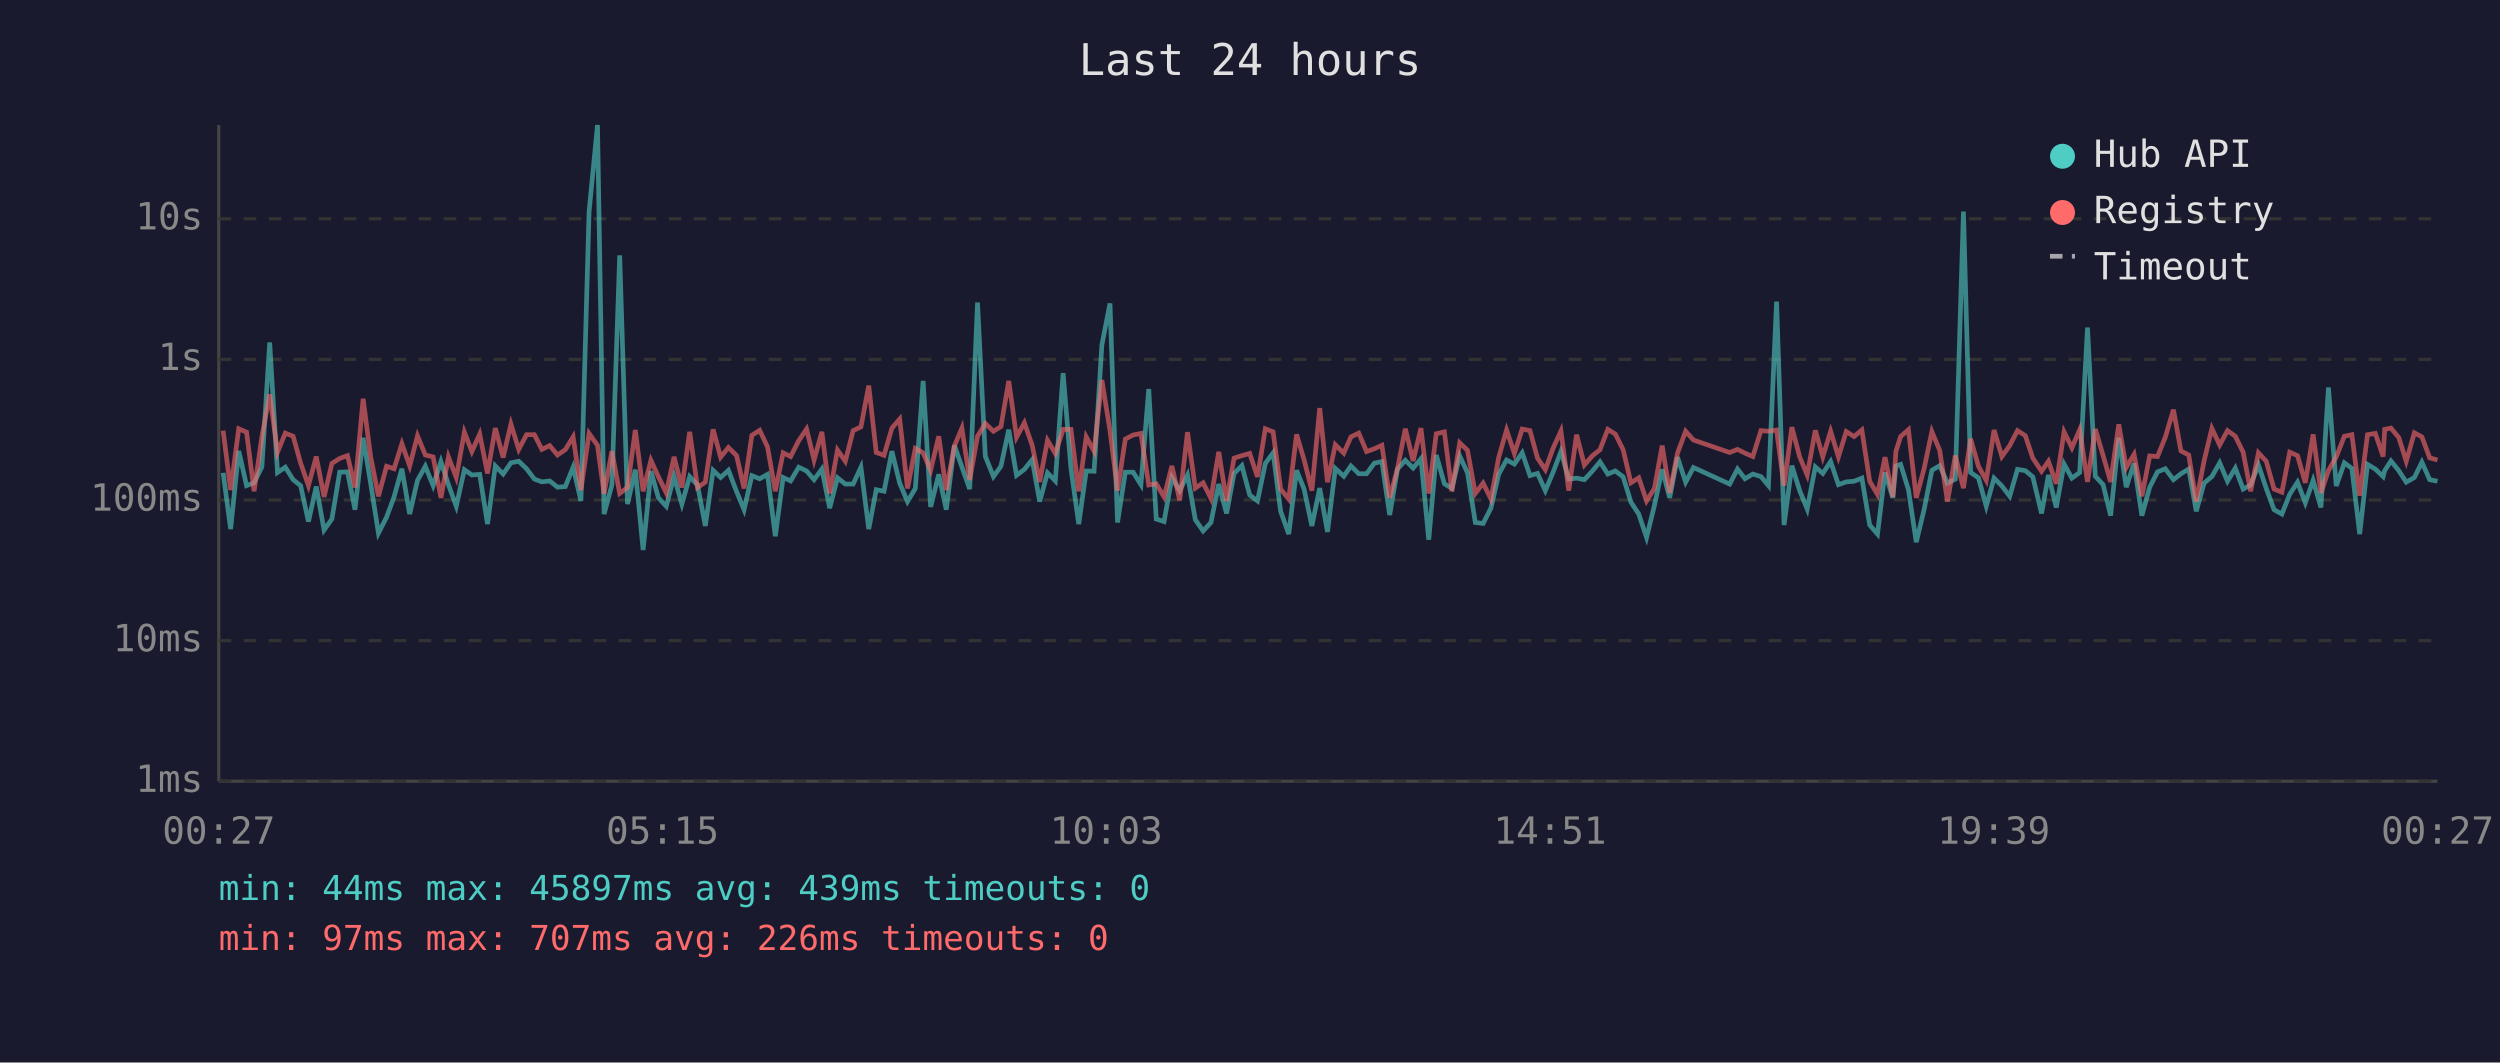
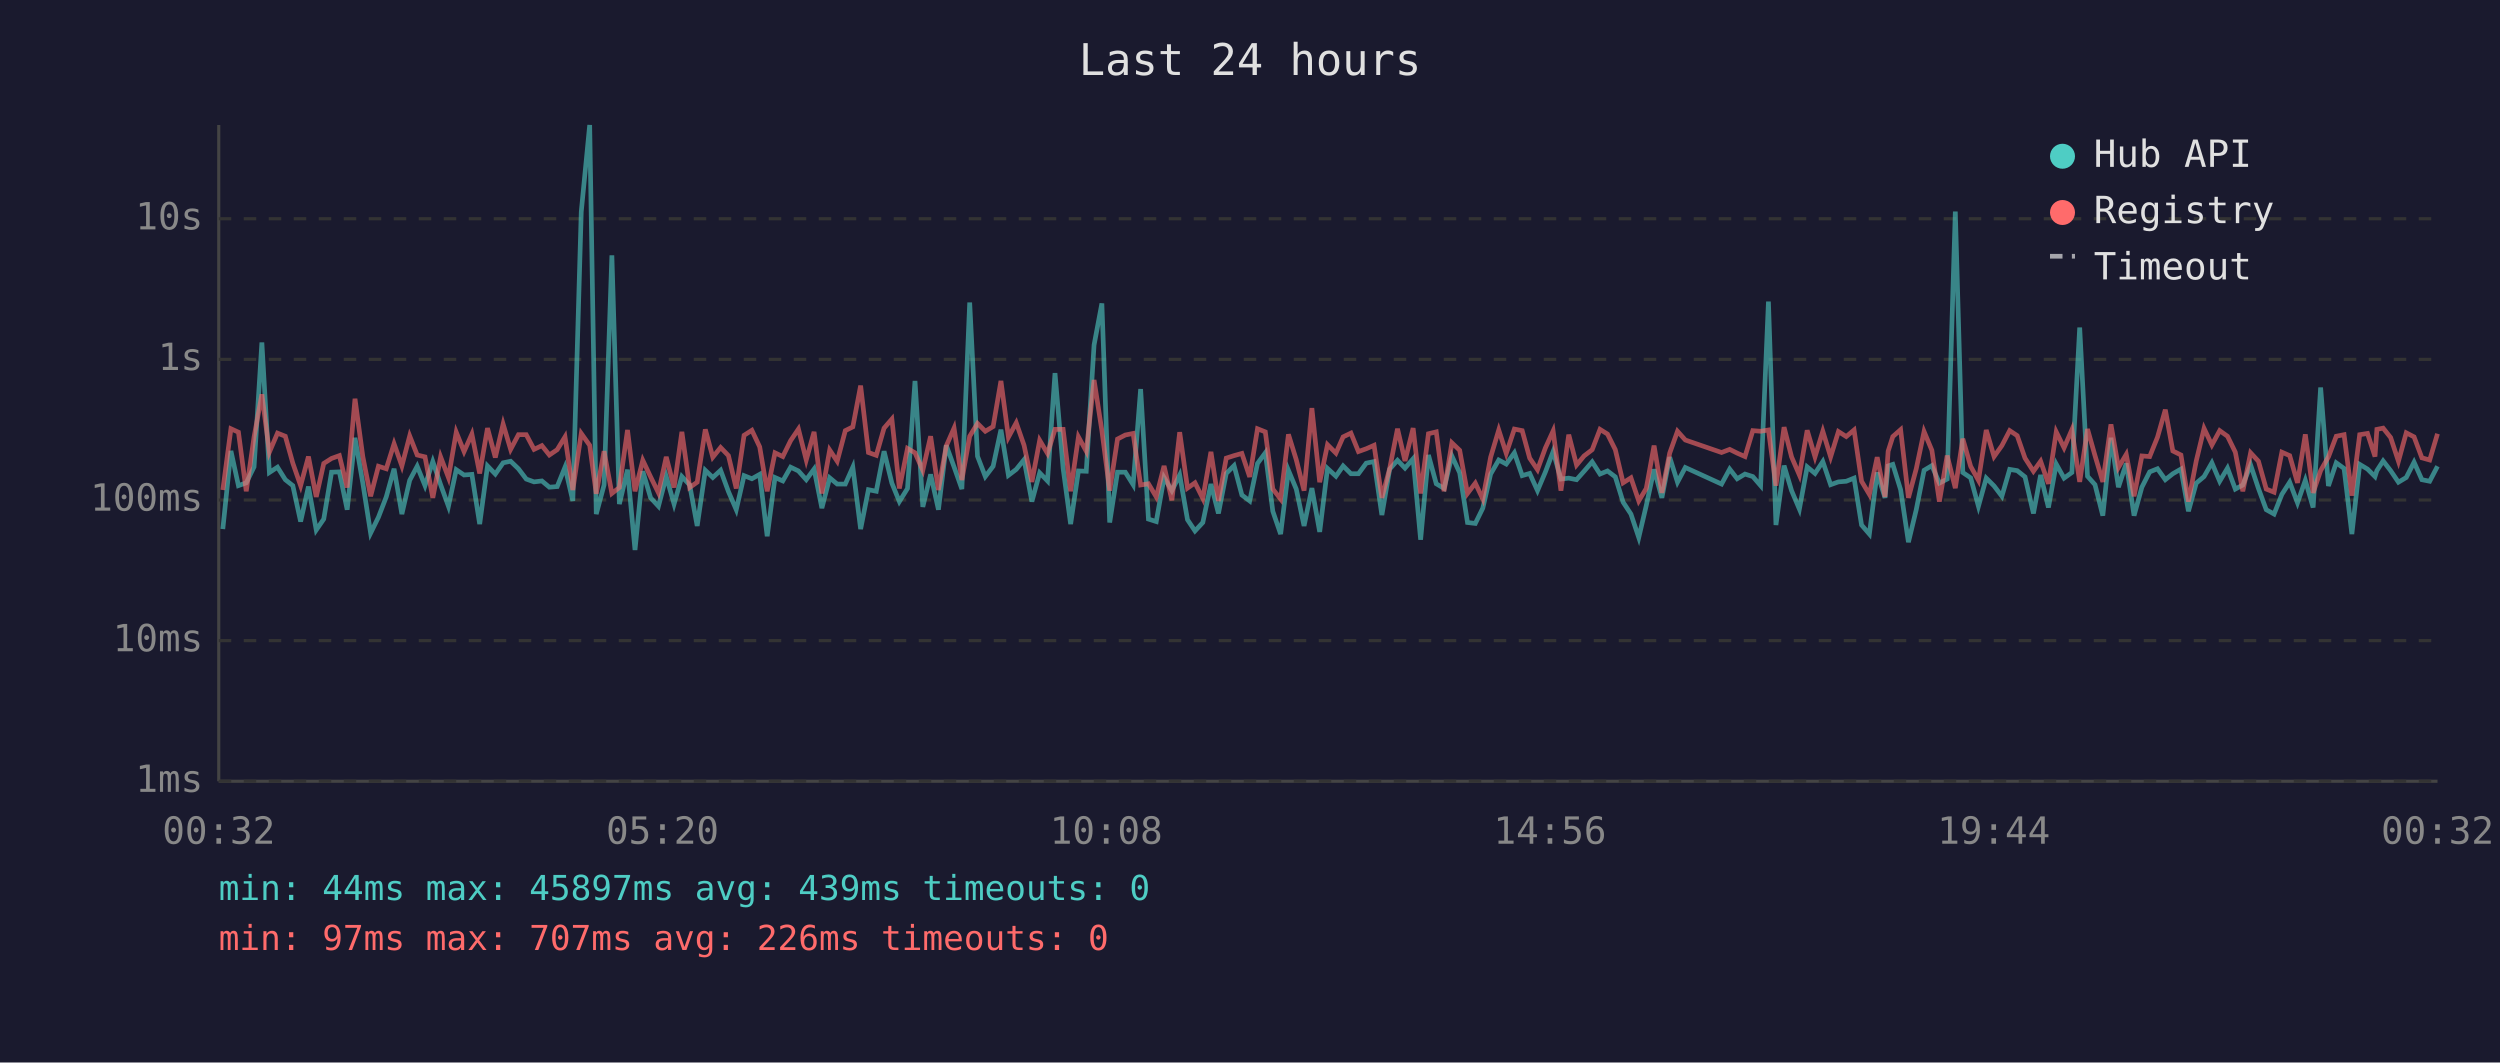
<svg xmlns="http://www.w3.org/2000/svg" viewBox="0 0 800 340" font-family="monospace" font-size="12">
  <rect width="800" height="340" fill="#1a1a2e" />
  <text x="400" y="24" fill="#e0e0e0" font-size="14" text-anchor="middle">Last 24 hours</text>
  <line x1="70" y1="40" x2="70" y2="250" stroke="#444" stroke-width="1" />
  <line x1="70" y1="250" x2="780" y2="250" stroke="#444" stroke-width="1" />
  <line x1="70" y1="250" x2="780" y2="250" stroke="#333" stroke-width="1" stroke-dasharray="4" />
  <text x="65" y="250" fill="#888" text-anchor="end" dominant-baseline="middle">1ms</text>
  <line x1="70" y1="205" x2="780" y2="205" stroke="#333" stroke-width="1" stroke-dasharray="4" />
  <text x="65" y="205" fill="#888" text-anchor="end" dominant-baseline="middle">10ms</text>
  <line x1="70" y1="160" x2="780" y2="160" stroke="#333" stroke-width="1" stroke-dasharray="4" />
  <text x="65" y="160" fill="#888" text-anchor="end" dominant-baseline="middle">100ms</text>
  <line x1="70" y1="115" x2="780" y2="115" stroke="#333" stroke-width="1" stroke-dasharray="4" />
  <text x="65" y="115" fill="#888" text-anchor="end" dominant-baseline="middle">1s</text>
  <line x1="70" y1="70" x2="780" y2="70" stroke="#333" stroke-width="1" stroke-dasharray="4" />
  <text x="65" y="70" fill="#888" text-anchor="end" dominant-baseline="middle">10s</text>
-   <text x="70" y="270" fill="#888" text-anchor="middle">00:27</text>
-   <text x="212" y="270" fill="#888" text-anchor="middle">05:15</text>
-   <text x="354" y="270" fill="#888" text-anchor="middle">10:03</text>
-   <text x="496" y="270" fill="#888" text-anchor="middle">14:51</text>
-   <text x="638" y="270" fill="#888" text-anchor="middle">19:39</text>
-   <text x="780" y="270" fill="#888" text-anchor="middle">00:27</text>
-   <polyline points="71.4,151.3 73.8,169.3 76.4,144.3 78.9,155.4 81.3,154.5 83.8,149.4 86.3,109.6 88.8,151.2 91.3,149.5 93.8,153.5 96.2,155.4 98.7,166.9 101.2,155.7 103.7,169.6 106.2,166.1 108.7,151.1 111.2,151.0 113.6,163.1 116.2,140.1 118.6,154.6 121.1,170.6 123.7,165.5 126.1,159.0 128.6,150.0 131.1,164.5 133.6,153.7 136.1,149.2 138.6,155.4 141.1,147.7 143.5,155.1 146.0,162.0 148.6,150.3 151.0,152.0 153.5,151.8 156.0,167.7 158.5,149.1 161.0,151.7 163.5,148.1 166.0,147.6 168.5,150.0 171.0,153.3 173.4,154.2 175.9,153.9 178.4,155.9 180.9,155.7 183.4,149.5 185.9,160.3 188.5,67.8 191.2,40.0 193.3,164.5 195.8,155.2 198.3,81.7 200.8,161.3 203.3,150.3 205.8,176.0 208.3,150.8 210.7,159.3 213.2,162.0 215.7,152.5 218.2,161.3 220.7,152.5 223.2,155.2 225.7,168.3 228.2,150.5 230.6,152.8 233.1,150.5 235.7,157.3 238.1,163.1 240.6,152.2 243.1,153.2 245.6,151.8 248.1,171.6 250.6,152.8 253.0,153.9 255.6,149.5 258.1,150.7 260.5,153.5 263.0,150.1 265.5,162.6 268.0,152.9 270.5,154.9 273.0,154.9 275.5,149.5 278.0,169.3 280.4,156.7 282.9,157.2 285.4,144.4 287.9,154.6 290.4,160.5 292.9,156.3 295.4,121.9 297.8,162.2 300.4,151.8 302.8,163.1 305.4,142.5 307.8,149.4 310.3,156.5 312.8,96.8 315.3,146.0 317.9,152.5 320.3,149.2 322.8,137.5 325.3,152.1 327.8,150.2 330.3,147.1 332.7,160.5 335.2,151.3 337.7,153.9 340.2,119.4 342.7,149.9 345.2,167.7 347.6,150.7 350.1,150.8 352.6,110.4 355.2,97.1 357.6,167.2 360.1,151.1 362.6,151.1 365.1,155.1 367.6,124.5 370.0,166.1 372.5,166.9 375.0,152.8 377.5,157.0 380.0,152.0 382.5,166.3 385.0,169.9 387.5,167.2 390.0,154.9 392.5,164.3 394.9,151.5 397.4,149.0 399.9,158.4 402.4,160.3 404.9,148.3 407.4,144.9 409.8,163.6 412.4,170.9 414.9,150.5 417.3,156.5 419.8,168.3 422.3,156.2 424.8,170.2 427.3,149.9 430.0,152.4 432.3,149.1 434.8,151.6 437.3,151.6 439.8,148.2 442.2,147.7 444.7,164.8 447.2,150.1 449.7,147.3 452.2,149.8 454.7,146.8 457.2,172.7 459.6,145.6 462.2,154.8 464.6,156.3 467.1,145.9 469.6,151.3 472.1,167.2 474.6,167.5 477.1,162.6 479.6,151.7 482.1,147.2 484.6,148.5 487.1,144.9 489.6,152.2 492.0,151.5 494.5,157.0 497.0,151.1 499.5,144.5 502.0,153.3 504.5,153.0 507.0,153.5 509.5,150.8 512.0,147.8 514.5,151.7 516.9,150.7 519.4,152.6 521.9,160.7 524.4,164.5 526.9,172.0 529.4,161.8 531.9,150.2 534.3,159.3 536.8,146.3 539.4,154.3 541.9,149.6 553.5,154.9 556.0,150.1 558.4,153.2 560.9,151.7 563.5,152.5 565.9,155.4 568.5,96.5 570.9,168.0 573.4,149.0 575.9,157.0 578.3,162.9 580.9,149.4 583.3,151.5 585.8,147.7 588.3,155.1 590.8,154.2 593.3,154.0 595.8,153.0 598.3,168.0 600.8,170.9 603.2,151.2 605.7,159.3 606.7,149.1 608.2,148.6 610.7,156.7 613.2,173.5 615.7,163.1 618.2,150.5 620.7,149.0 623.2,154.6 625.7,153.3 628.3,67.7 630.6,151.2 633.1,152.9 635.6,162.0 638.1,153.0 640.6,155.5 643.1,158.8 645.6,150.2 648.1,150.6 650.5,152.6 653.3,164.3 655.5,152.0 658.0,162.4 660.5,148.5 663.0,153.0 665.5,151.2 668.0,104.8 670.5,152.4 673.0,155.1 675.4,165.0 678.0,140.1 680.4,155.9 682.9,148.3 685.4,165.0 687.9,155.9 690.4,151.0 692.9,150.0 695.5,153.5 697.9,151.6 700.4,150.1 702.8,163.6 705.3,154.6 707.8,152.5 710.3,148.1 712.8,154.0 715.3,149.8 717.8,156.5 720.2,155.2 722.7,148.8 725.2,156.3 727.7,163.1 730.2,164.5 732.7,158.2 735.2,154.3 737.7,160.9 740.2,153.7 742.7,162.4 745.1,124.0 747.6,155.5 750.2,148.1 752.6,149.9 755.1,170.9 757.6,148.6 760.1,150.1 762.6,152.5 763.1,150.6 765.1,147.5 767.6,150.6 770.0,154.3 772.6,152.8 775.0,147.9 777.5,153.5 780.0,154.0" fill="none" stroke="#4ecdc4" stroke-width="1.5" opacity="0.6" />
-   <polyline points="71.4,137.8 73.8,156.8 76.4,137.2 78.9,138.3 81.3,157.2 83.8,139.8 86.3,126.2 88.8,144.7 91.3,138.6 93.8,139.6 96.2,148.2 98.7,155.4 101.2,146.1 103.7,159.0 106.2,148.3 108.7,146.7 111.2,145.8 113.6,156.0 116.2,127.6 118.6,146.1 121.1,158.8 123.7,149.2 126.1,150.0 128.6,142.0 131.1,149.1 133.6,139.5 136.1,145.6 138.6,146.2 141.1,159.3 143.5,146.2 146.0,152.8 148.6,138.3 151.0,144.5 153.5,138.9 156.0,151.5 158.5,137.0 161.0,146.4 163.5,135.7 166.0,143.8 168.5,139.1 171.0,139.1 173.4,143.8 175.9,142.6 178.4,145.6 180.9,143.9 183.4,139.8 185.9,156.8 188.5,138.7 191.2,142.5 193.3,158.0 195.8,144.4 198.3,157.9 200.8,156.0 203.3,137.6 205.8,157.2 208.3,147.3 210.7,152.6 213.2,157.7 215.7,146.2 218.2,156.0 220.7,138.2 223.2,156.0 225.7,154.3 228.2,137.4 230.6,146.3 233.1,143.2 235.7,145.8 238.1,156.3 240.6,139.3 243.1,137.7 245.6,143.0 248.1,157.2 250.6,144.9 253.0,146.1 255.6,141.0 258.1,137.3 260.5,147.2 263.0,138.2 265.5,157.9 268.0,144.0 270.5,147.6 273.0,137.8 275.5,136.6 278.0,123.4 280.4,144.8 282.9,145.7 285.4,137.0 287.9,134.1 290.4,156.3 292.9,143.5 295.4,144.9 297.8,150.5 300.4,139.6 302.8,156.8 305.4,142.7 307.8,137.0 310.3,153.6 312.8,139.6 315.3,135.5 317.9,138.0 320.3,136.5 322.8,121.9 325.3,139.9 327.8,135.3 330.3,142.5 332.7,154.2 335.2,140.9 337.7,145.1 340.2,137.4 342.7,137.4 345.2,157.2 347.6,139.8 350.1,144.4 352.6,121.6 355.2,137.8 357.6,157.0 360.1,140.5 362.6,139.2 365.1,138.7 367.6,155.2 370.0,154.8 372.5,159.0 375.0,149.1 377.5,160.1 380.0,138.3 382.5,156.2 385.0,154.5 387.5,159.5 390.0,144.6 392.5,160.3 394.9,146.6 397.4,145.8 399.9,145.1 402.4,152.6 404.9,137.2 407.4,138.2 409.8,156.5 412.4,159.7 414.9,139.0 417.3,147.1 419.8,157.0 422.3,130.6 424.8,154.3 427.3,142.3 430.0,145.0 432.3,139.8 434.8,138.6 437.3,144.5 439.8,143.6 442.2,142.5 444.7,159.3 447.2,149.9 449.7,137.2 452.2,147.5 454.7,137.0 457.2,157.9 459.6,138.8 462.2,138.2 464.6,157.2 467.1,141.7 469.6,144.1 472.1,157.9 474.6,154.6 477.1,159.7 479.6,146.3 482.1,137.6 484.6,145.1 487.1,137.3 489.6,137.8 492.0,146.6 494.5,150.3 497.0,143.4 499.5,137.9 502.0,157.0 504.5,139.1 507.0,148.8 509.5,145.9 512.0,143.9 514.5,137.4 516.9,138.9 519.4,143.9 521.9,154.5 524.4,152.9 526.9,160.3 529.4,156.3 531.9,142.6 534.3,157.7 536.8,145.0 539.4,138.0 541.9,140.8 553.5,144.8 556.0,143.8 558.4,145.0 560.9,146.1 563.5,137.8 565.9,138.0 568.5,137.6 570.9,155.4 573.4,136.7 575.9,146.2 578.3,152.0 580.9,137.7 583.3,146.2 585.8,138.0 588.3,146.2 590.8,138.1 593.3,139.7 595.8,137.6 598.3,154.0 600.8,158.2 603.2,146.3 605.7,159.0 606.7,144.4 608.2,139.7 610.7,137.5 613.2,159.3 615.7,150.0 618.2,138.1 620.7,144.1 623.2,160.5 625.7,145.8 628.3,156.2 630.6,140.4 633.1,149.2 635.6,153.7 638.1,137.6 640.6,146.1 643.1,142.6 645.6,137.8 648.1,139.4 650.5,146.6 653.3,150.8 655.5,147.6 658.0,154.8 660.5,138.2 663.0,143.3 665.5,137.5 668.0,154.2 670.5,137.3 673.0,145.8 675.4,154.2 678.0,135.8 680.4,149.6 682.9,145.4 685.4,158.8 687.9,145.9 690.4,146.1 692.9,139.9 695.5,131.1 697.9,144.3 700.4,145.6 702.8,160.5 705.3,147.5 707.8,137.1 710.3,142.4 712.8,137.8 715.3,139.6 717.8,144.7 720.2,157.2 722.7,144.9 725.2,147.6 727.7,156.5 730.2,157.5 732.7,144.7 735.2,145.8 737.7,154.5 740.2,139.0 742.7,157.7 745.1,150.6 747.6,146.2 750.2,139.6 752.6,139.1 755.1,158.6 757.6,139.1 760.1,138.7 762.6,146.1 763.1,137.4 765.1,137.0 767.6,140.0 770.0,147.6 772.6,138.5 775.0,139.8 777.5,146.5 780.0,147.2" fill="none" stroke="#ff6b6b" stroke-width="1.5" opacity="0.6" />
+   <text x="70" y="270" fill="#888" text-anchor="middle">00:32</text>
+   <text x="212" y="270" fill="#888" text-anchor="middle">05:20</text>
+   <text x="354" y="270" fill="#888" text-anchor="middle">10:08</text>
+   <text x="496" y="270" fill="#888" text-anchor="middle">14:56</text>
+   <text x="638" y="270" fill="#888" text-anchor="middle">19:44</text>
+   <text x="780" y="270" fill="#888" text-anchor="middle">00:32</text>
+   <polyline points="71.3,169.3 73.9,144.3 76.3,155.4 78.8,154.5 81.3,149.4 83.8,109.6 86.2,151.2 88.8,149.5 91.3,153.5 93.7,155.4 96.2,166.9 98.7,155.7 101.2,169.6 103.6,166.1 106.1,151.1 108.6,151.0 111.1,163.1 113.6,140.1 116.1,154.6 118.6,170.6 121.1,165.5 123.6,159.0 126.1,150.0 128.6,164.5 131.1,153.7 133.5,149.2 136.0,155.4 138.5,147.7 141.0,155.1 143.5,162.0 146.0,150.3 148.5,152.0 151.0,151.8 153.5,167.7 156.0,149.1 158.5,151.7 161.0,148.1 163.4,147.6 165.9,150.0 168.4,153.3 170.9,154.2 173.4,153.9 175.8,155.9 178.3,155.7 180.8,149.5 183.3,160.3 186.0,67.8 188.7,40.0 190.8,164.5 193.3,155.2 195.8,81.7 198.2,161.3 200.8,150.3 203.2,176.0 205.7,150.8 208.2,159.3 210.7,162.0 213.2,152.5 215.7,161.3 218.2,152.5 220.7,155.2 223.1,168.3 225.7,150.5 228.1,152.8 230.6,150.5 233.1,157.3 235.6,163.1 238.1,152.2 240.6,153.2 243.1,151.8 245.5,171.6 248.0,152.8 250.5,153.9 253.0,149.5 255.5,150.7 258.0,153.5 260.5,150.1 263.0,162.6 265.5,152.9 267.9,154.9 270.5,154.9 272.9,149.5 275.4,169.3 277.9,156.7 280.4,157.2 282.9,144.4 285.4,154.6 287.8,160.5 290.4,156.3 292.8,121.9 295.3,162.2 297.8,151.8 300.3,163.1 302.8,142.5 305.3,149.4 307.8,156.5 310.3,96.8 312.8,146.0 315.3,152.5 317.8,149.2 320.3,137.5 322.7,152.1 325.2,150.2 327.7,147.1 330.2,160.5 332.7,151.3 335.2,153.9 337.6,119.4 340.2,149.9 342.6,167.7 345.1,150.7 347.6,150.8 350.1,110.4 352.6,97.1 355.1,167.2 357.6,151.1 360.1,151.1 362.6,155.1 365.0,124.5 367.5,166.1 370.0,166.9 372.5,152.8 375.0,157.0 377.5,152.0 380.0,166.3 382.4,169.9 384.9,167.2 387.5,154.9 389.9,164.3 392.4,151.5 394.9,149.0 397.4,158.4 399.9,160.3 402.4,148.3 404.9,144.9 407.3,163.6 409.8,170.9 412.3,150.5 414.8,156.5 417.3,168.3 419.8,156.2 422.3,170.2 424.8,149.9 427.5,152.4 429.8,149.1 432.3,151.6 434.7,151.6 437.2,148.2 439.7,147.7 442.2,164.8 444.7,150.1 447.2,147.3 449.6,149.8 452.2,146.8 454.6,172.7 457.1,145.6 459.6,154.8 462.1,156.3 464.6,145.9 467.1,151.3 469.6,167.2 472.1,167.5 474.5,162.6 477.0,151.7 479.6,147.2 482.0,148.5 484.6,144.9 487.1,152.2 489.5,151.5 492.0,157.0 494.5,151.1 497.0,144.5 499.5,153.3 502.0,153.0 504.5,153.5 506.9,150.8 509.5,147.8 512.0,151.7 514.4,150.7 516.9,152.6 519.4,160.7 521.9,164.5 524.4,172.0 526.8,161.8 529.3,150.2 531.8,159.3 534.3,146.3 536.8,154.3 539.3,149.6 550.9,154.9 553.5,150.1 555.9,153.2 558.4,151.7 560.9,152.5 563.4,155.4 565.9,96.5 568.3,168.0 570.9,149.0 573.3,157.0 575.8,162.9 578.3,149.4 580.8,151.5 583.3,147.7 585.8,155.1 588.3,154.2 590.8,154.0 593.3,153.0 595.7,168.0 598.2,170.9 600.7,151.2 603.2,159.3 604.2,149.1 605.7,148.6 608.2,156.7 610.7,173.5 613.2,163.1 615.7,150.5 618.2,149.0 620.6,154.6 623.1,153.3 625.7,67.7 628.1,151.2 630.6,152.9 633.1,162.0 635.6,153.0 638.1,155.5 640.6,158.8 643.1,150.2 645.5,150.6 648.0,152.6 650.7,164.3 653.0,152.0 655.5,162.4 658.0,148.5 660.5,153.0 663.0,151.2 665.5,104.8 668.0,152.4 670.4,155.1 672.9,165.0 675.5,140.1 677.9,155.9 680.4,148.3 682.9,165.0 685.4,155.9 687.9,151.0 690.4,150.0 692.9,153.5 695.3,151.6 697.9,150.1 700.3,163.6 702.8,154.6 705.3,152.5 707.8,148.1 710.3,154.0 712.8,149.8 715.3,156.5 717.7,155.2 720.2,148.8 722.7,156.3 725.2,163.1 727.7,164.5 730.2,158.2 732.7,154.3 735.2,160.9 737.7,153.7 740.2,162.4 742.6,124.0 745.1,155.5 747.6,148.1 750.1,149.9 752.6,170.9 755.1,148.6 757.6,150.1 760.0,152.5 760.6,150.6 762.6,147.5 765.0,150.6 767.5,154.3 770.0,152.8 772.5,147.9 775.0,153.5 777.5,154.0 780.0,149.2" fill="none" stroke="#4ecdc4" stroke-width="1.5" opacity="0.6" />
+   <polyline points="71.3,156.8 73.9,137.2 76.3,138.3 78.8,157.2 81.3,139.8 83.8,126.2 86.2,144.7 88.8,138.6 91.3,139.6 93.7,148.2 96.2,155.4 98.7,146.1 101.2,159.0 103.6,148.3 106.1,146.7 108.6,145.8 111.1,156.0 113.6,127.6 116.1,146.1 118.6,158.8 121.1,149.2 123.6,150.0 126.1,142.0 128.6,149.1 131.1,139.5 133.5,145.6 136.0,146.2 138.5,159.3 141.0,146.2 143.5,152.8 146.0,138.3 148.5,144.5 151.0,138.9 153.5,151.5 156.0,137.0 158.5,146.4 161.0,135.7 163.4,143.8 165.9,139.1 168.4,139.1 170.9,143.8 173.4,142.6 175.8,145.6 178.3,143.9 180.8,139.8 183.3,156.8 186.0,138.7 188.7,142.5 190.8,158.0 193.3,144.4 195.8,157.9 198.2,156.0 200.8,137.6 203.2,157.2 205.7,147.3 208.2,152.6 210.7,157.7 213.2,146.2 215.7,156.0 218.2,138.2 220.7,156.0 223.1,154.3 225.7,137.4 228.1,146.3 230.6,143.2 233.1,145.8 235.6,156.3 238.1,139.3 240.6,137.7 243.1,143.0 245.5,157.2 248.0,144.9 250.5,146.1 253.0,141.0 255.5,137.3 258.0,147.2 260.5,138.2 263.0,157.9 265.5,144.0 267.9,147.6 270.5,137.8 272.9,136.6 275.4,123.4 277.9,144.8 280.4,145.7 282.9,137.0 285.4,134.1 287.8,156.3 290.4,143.5 292.8,144.9 295.3,150.5 297.8,139.6 300.3,156.8 302.8,142.7 305.3,137.0 307.8,153.6 310.3,139.6 312.8,135.5 315.3,138.0 317.8,136.5 320.3,121.9 322.7,139.9 325.2,135.3 327.7,142.5 330.2,154.2 332.7,140.9 335.2,145.1 337.6,137.4 340.2,137.4 342.6,157.2 345.1,139.8 347.6,144.4 350.1,121.6 352.6,137.8 355.1,157.0 357.6,140.5 360.1,139.2 362.6,138.7 365.0,155.2 367.5,154.8 370.0,159.0 372.5,149.1 375.0,160.1 377.5,138.3 380.0,156.2 382.4,154.5 384.9,159.5 387.5,144.6 389.9,160.3 392.4,146.6 394.9,145.8 397.4,145.1 399.9,152.6 402.4,137.2 404.9,138.2 407.3,156.5 409.8,159.7 412.3,139.0 414.8,147.1 417.3,157.0 419.8,130.6 422.3,154.3 424.8,142.3 427.5,145.0 429.8,139.8 432.3,138.6 434.7,144.5 437.2,143.6 439.7,142.5 442.2,159.3 444.7,149.9 447.2,137.2 449.6,147.5 452.2,137.0 454.6,157.9 457.1,138.8 459.6,138.2 462.1,157.2 464.6,141.7 467.1,144.1 469.6,157.9 472.1,154.6 474.5,159.7 477.0,146.3 479.6,137.6 482.0,145.1 484.6,137.3 487.1,137.8 489.5,146.6 492.0,150.3 494.5,143.4 497.0,137.9 499.5,157.0 502.0,139.1 504.5,148.8 506.9,145.9 509.5,143.9 512.0,137.4 514.4,138.9 516.9,143.9 519.4,154.5 521.9,152.9 524.4,160.3 526.8,156.3 529.3,142.6 531.8,157.7 534.3,145.0 536.8,138.0 539.3,140.8 550.9,144.8 553.5,143.8 555.9,145.0 558.4,146.1 560.9,137.8 563.4,138.0 565.9,137.6 568.3,155.4 570.9,136.7 573.3,146.2 575.8,152.0 578.3,137.7 580.8,146.2 583.3,138.0 585.8,146.2 588.3,138.1 590.8,139.7 593.3,137.6 595.7,154.0 598.2,158.2 600.7,146.3 603.2,159.0 604.2,144.4 605.7,139.7 608.2,137.5 610.7,159.3 613.2,150.0 615.7,138.1 618.2,144.1 620.6,160.5 623.1,145.8 625.7,156.2 628.1,140.4 630.6,149.2 633.1,153.7 635.6,137.6 638.1,146.1 640.6,142.6 643.1,137.8 645.5,139.4 648.0,146.6 650.7,150.8 653.0,147.6 655.5,154.8 658.0,138.2 660.5,143.3 663.0,137.5 665.5,154.2 668.0,137.3 670.4,145.8 672.9,154.2 675.5,135.8 677.9,149.6 680.4,145.4 682.9,158.8 685.4,145.9 687.9,146.1 690.4,139.9 692.9,131.1 695.3,144.3 697.9,145.6 700.3,160.5 702.8,147.5 705.3,137.1 707.8,142.4 710.3,137.8 712.8,139.6 715.3,144.7 717.7,157.2 720.2,144.9 722.7,147.6 725.2,156.5 727.7,157.5 730.2,144.7 732.7,145.8 735.2,154.5 737.7,139.0 740.2,157.7 742.6,150.6 745.1,146.2 747.6,139.6 750.1,139.1 752.6,158.6 755.1,139.1 757.6,138.7 760.0,146.1 760.6,137.4 762.6,137.0 765.0,140.0 767.5,147.6 770.0,138.5 772.5,139.8 775.0,146.5 777.5,147.2 780.0,138.8" fill="none" stroke="#ff6b6b" stroke-width="1.5" opacity="0.6" />
  <circle cx="660" cy="50" r="4" fill="#4ecdc4" />
  <text x="670" y="50" fill="#e0e0e0" dominant-baseline="middle">Hub API</text>
  <circle cx="660" cy="68" r="4" fill="#ff6b6b" />
  <text x="670" y="68" fill="#e0e0e0" dominant-baseline="middle">Registry</text>
  <line x1="656" y1="82" x2="664" y2="82" stroke="#e0e0e0" stroke-width="1.5" stroke-dasharray="4,3" opacity="0.7" />
  <text x="670" y="86" fill="#e0e0e0" dominant-baseline="middle">Timeout</text>
  <text x="70" y="288" fill="#4ecdc4" font-size="11">min: 44ms  max: 45897ms  avg: 439ms  timeouts: 0</text>
  <text x="70" y="304" fill="#ff6b6b" font-size="11">min: 97ms  max: 707ms  avg: 226ms  timeouts: 0</text>
</svg>
